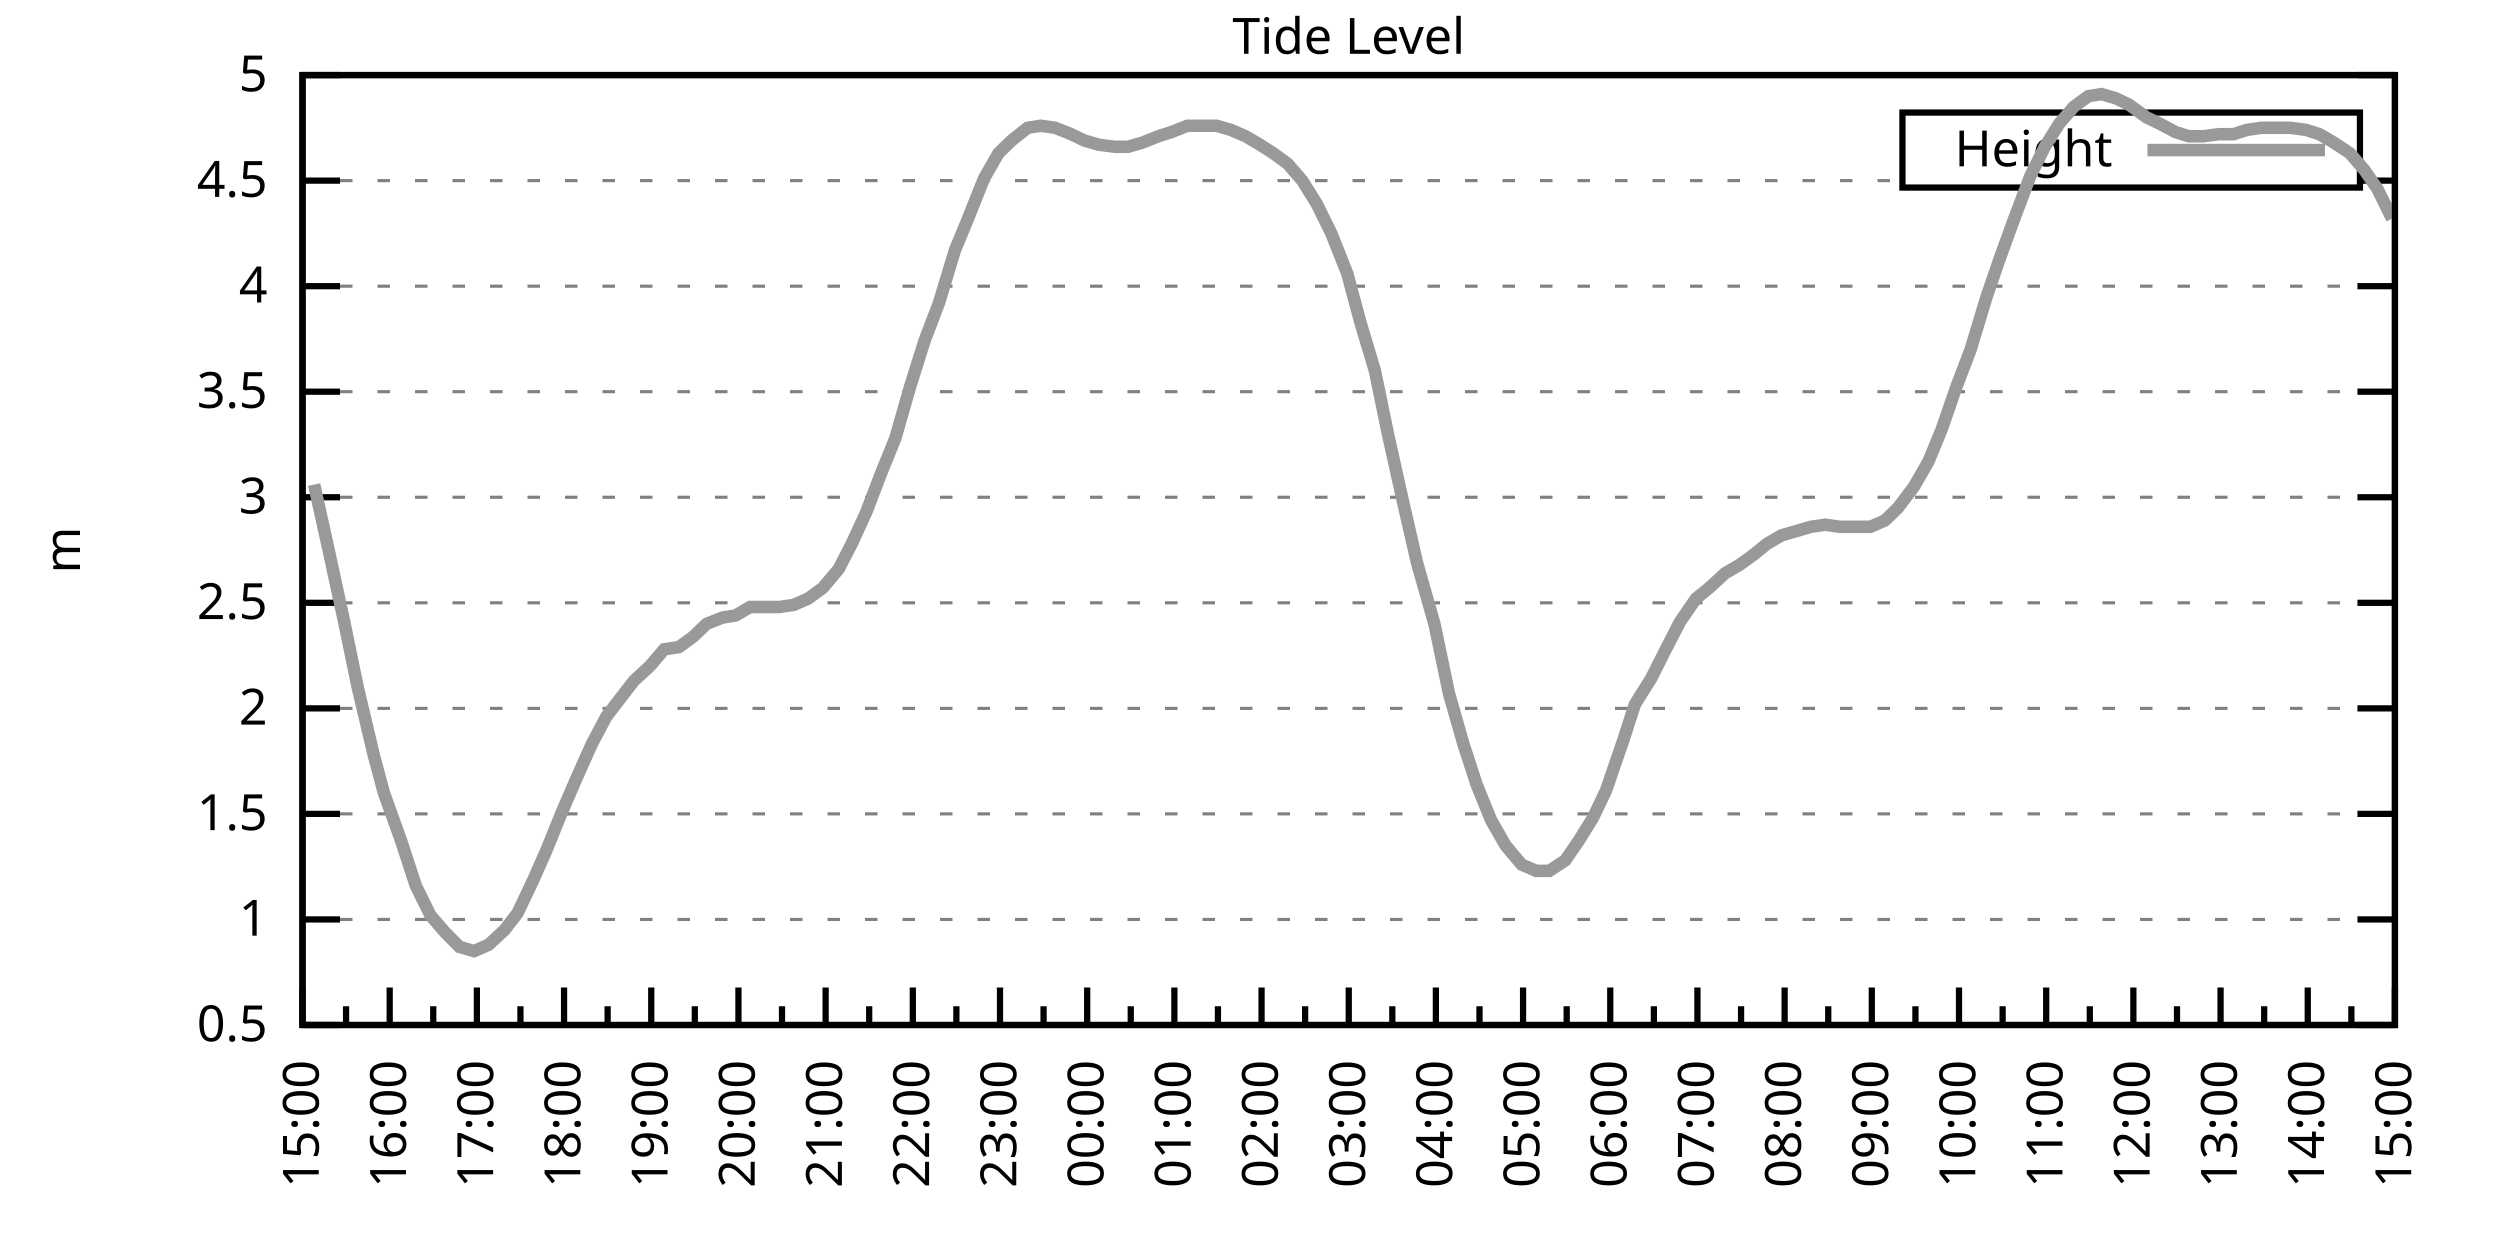
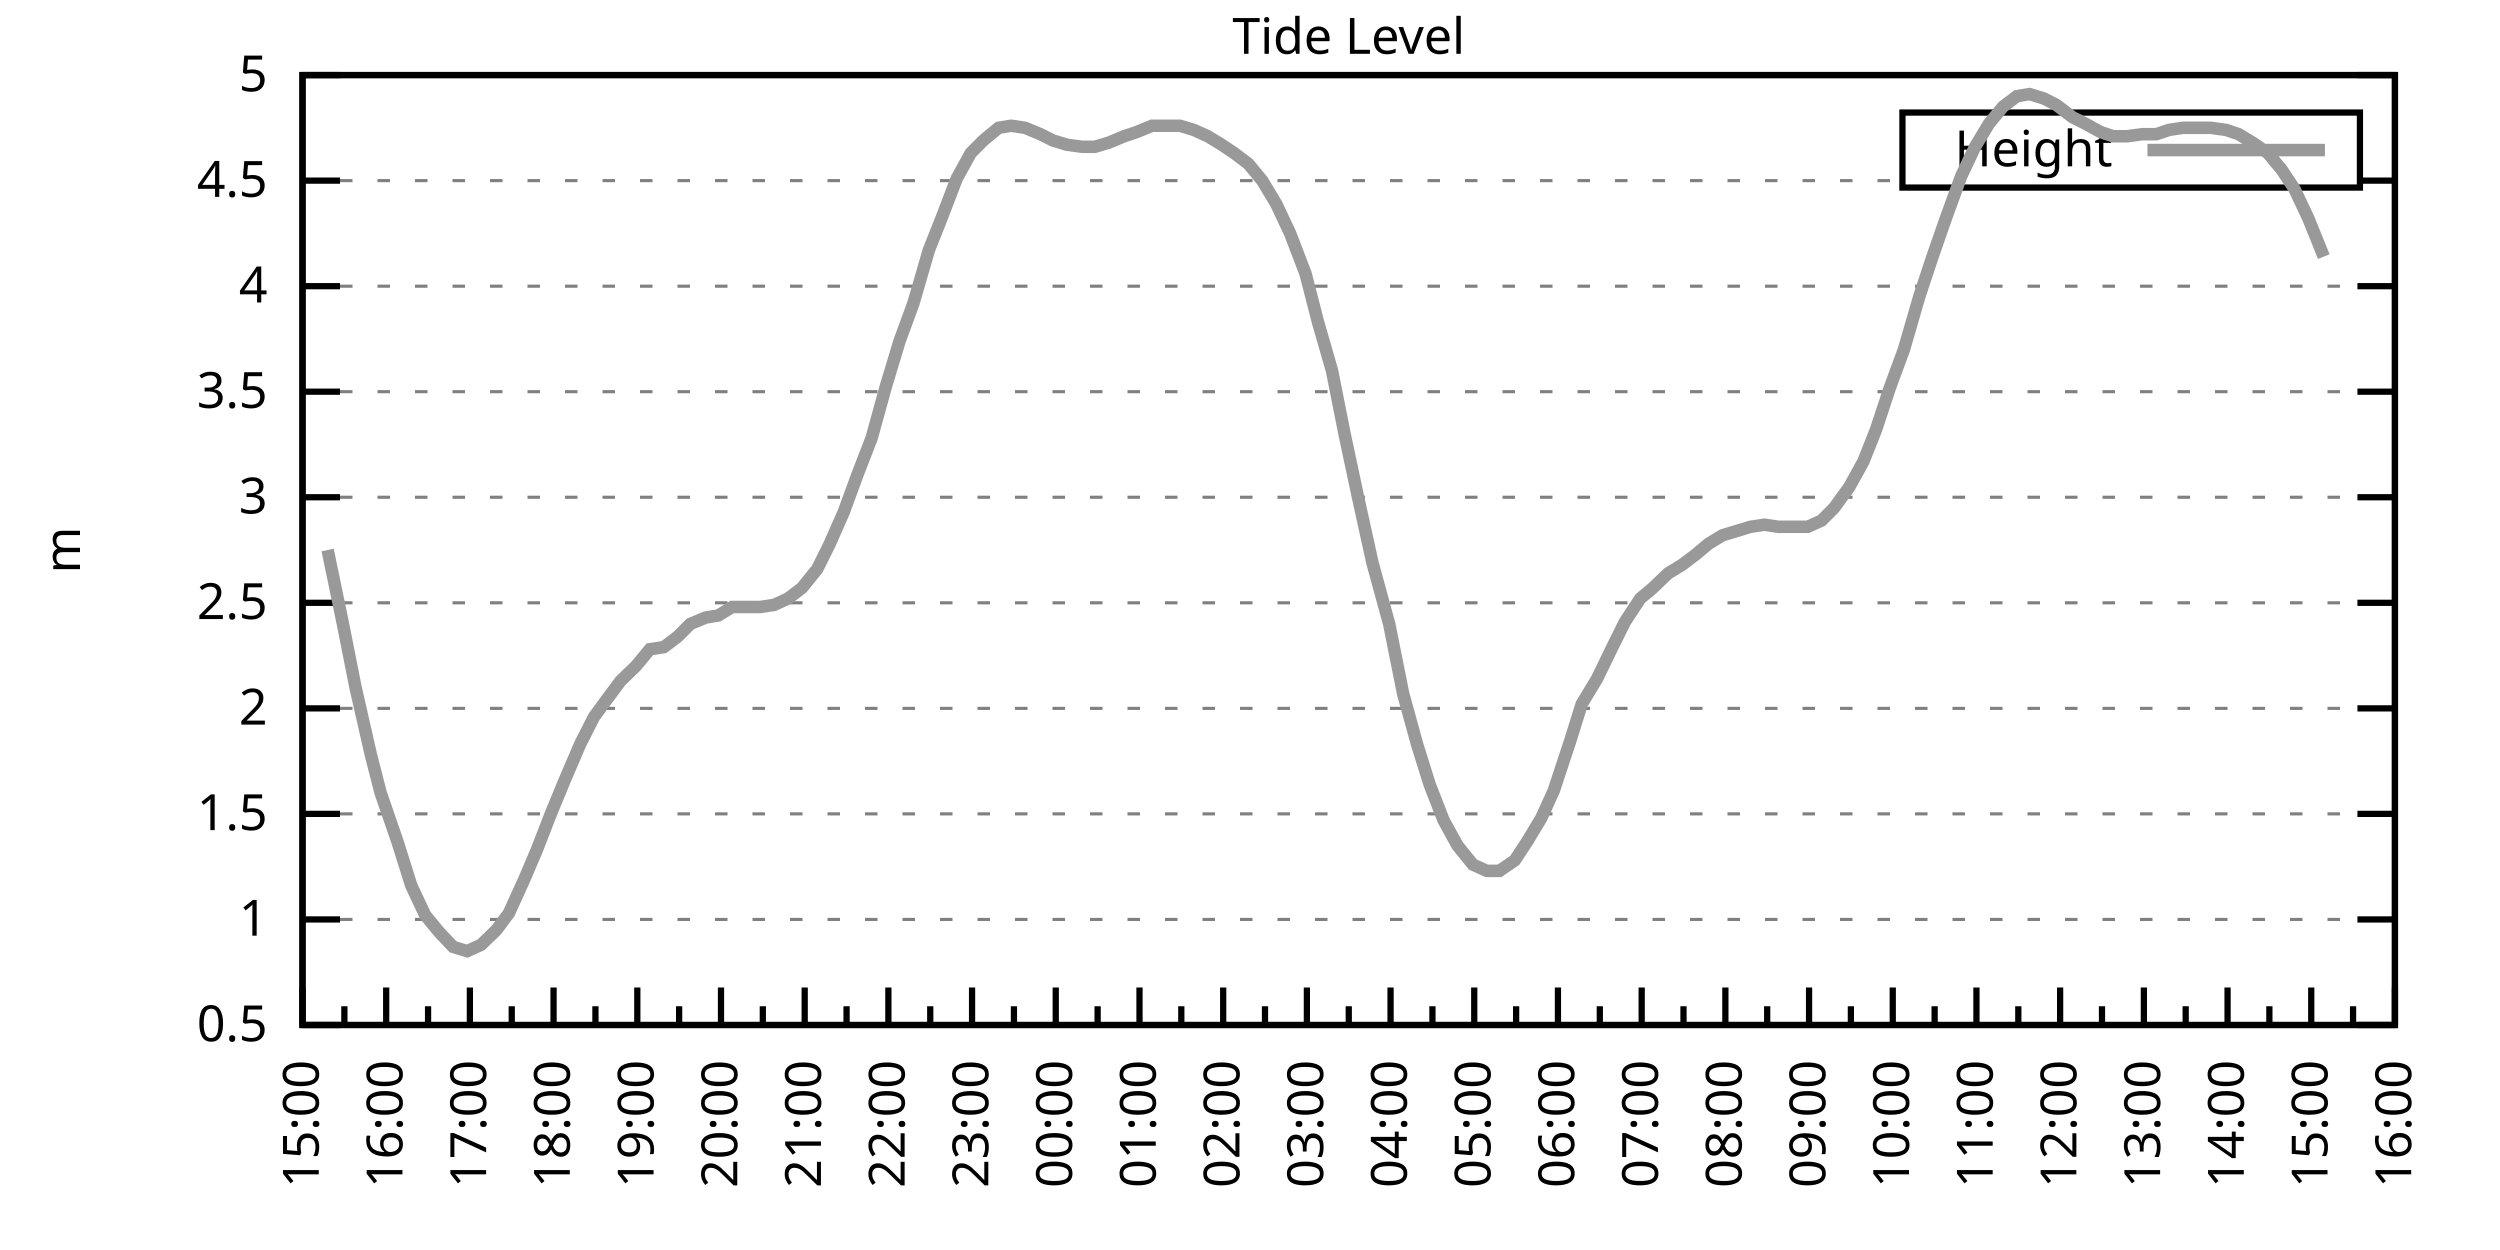
<svg xmlns="http://www.w3.org/2000/svg" xmlns:xlink="http://www.w3.org/1999/xlink" width="400" height="200" viewBox="0 0 400 200">
  <g id="gnuplot_canvas">
    <rect x="0" y="0" width="400" height="200" fill="none" />
    <defs>
      <circle id="gpDot" r="0.5" stroke-width="0.5" stroke="currentColor" />
      <path id="gpPt0" stroke-width="0.333" stroke="currentColor" d="M-1,0 h2 M0,-1 v2" />
      <path id="gpPt1" stroke-width="0.333" stroke="currentColor" d="M-1,-1 L1,1 M1,-1 L-1,1" />
      <path id="gpPt2" stroke-width="0.333" stroke="currentColor" d="M-1,0 L1,0 M0,-1 L0,1 M-1,-1 L1,1 M-1,1 L1,-1" />
      <rect id="gpPt3" stroke-width="0.333" stroke="currentColor" x="-1" y="-1" width="2" height="2" />
      <rect id="gpPt4" stroke-width="0.333" stroke="currentColor" fill="currentColor" x="-1" y="-1" width="2" height="2" />
      <circle id="gpPt5" stroke-width="0.333" stroke="currentColor" cx="0" cy="0" r="1" />
      <use xlink:href="#gpPt5" id="gpPt6" fill="currentColor" stroke="none" />
      <path id="gpPt7" stroke-width="0.333" stroke="currentColor" d="M0,-1.33 L-1.33,0.67 L1.33,0.67 z" />
      <use xlink:href="#gpPt7" id="gpPt8" fill="currentColor" stroke="none" />
      <use xlink:href="#gpPt7" id="gpPt9" stroke="currentColor" transform="rotate(180)" />
      <use xlink:href="#gpPt9" id="gpPt10" fill="currentColor" stroke="none" />
      <use xlink:href="#gpPt3" id="gpPt11" stroke="currentColor" transform="rotate(45)" />
      <use xlink:href="#gpPt11" id="gpPt12" fill="currentColor" stroke="none" />
      <path id="gpPt13" stroke-width="0.333" stroke="currentColor" d="M0,1.330 L1.265,0.411 L0.782,-1.067 L-0.782,-1.076 L-1.265,0.411 z" />
      <use xlink:href="#gpPt13" id="gpPt14" fill="currentColor" stroke="none" />
      <filter id="textbox" filterUnits="objectBoundingBox" x="0" y="0" height="1" width="1">
        <feFlood flood-color="white" flood-opacity="1" result="bgnd" />
        <feComposite in="SourceGraphic" in2="bgnd" operator="atop" />
      </filter>
      <filter id="greybox" filterUnits="objectBoundingBox" x="0" y="0" height="1" width="1">
        <feFlood flood-color="lightgrey" flood-opacity="1" result="grey" />
        <feComposite in="SourceGraphic" in2="grey" operator="atop" />
      </filter>
    </defs>
    <g fill="none" color="white" stroke="currentColor" stroke-width="1.00" stroke-linecap="butt" stroke-linejoin="miter">
</g>
    <g fill="none" color="black" stroke="currentColor" stroke-width="1.00" stroke-linecap="butt" stroke-linejoin="miter">
      <g stroke="none" shape-rendering="crispEdges">
        <polygon fill="rgb(255, 255, 255)" points="48.40,164.00 383.18,164.00 383.18,12.02 48.40,12.02 " />
      </g>
    </g>
    <g fill="none" color="black" stroke="currentColor" stroke-width="1.00" stroke-linecap="butt" stroke-linejoin="miter">
</g>
    <g fill="none" color="black" stroke="black" stroke-width="0.50" stroke-linecap="butt" stroke-linejoin="miter">
</g>
    <g fill="none" color="gray" stroke="currentColor" stroke-width="0.50" stroke-linecap="butt" stroke-linejoin="miter">
      <path stroke="gray" stroke-dasharray="2,4" class="gridline" d="M48.40,164.00 L383.19,164.00  " />
    </g>
    <g fill="none" color="gray" stroke="gray" stroke-width="1.00" stroke-linecap="butt" stroke-linejoin="miter">
</g>
    <g fill="none" color="black" stroke="currentColor" stroke-width="1.00" stroke-linecap="butt" stroke-linejoin="miter">
      <path stroke="black" d="M48.40,164.00 L54.40,164.00 M383.19,164.00 L377.19,164.00  " />
      <g transform="translate(42.80,166.60)" stroke="none" fill="black" font-family="Sans" font-size="8.00" text-anchor="end">
        <text>
          <tspan font-family="Sans"> 0.5</tspan>
        </text>
      </g>
    </g>
    <g fill="none" color="black" stroke="currentColor" stroke-width="1.00" stroke-linecap="butt" stroke-linejoin="miter">
</g>
    <g fill="none" color="black" stroke="black" stroke-width="0.50" stroke-linecap="butt" stroke-linejoin="miter">
</g>
    <g fill="none" color="gray" stroke="currentColor" stroke-width="0.50" stroke-linecap="butt" stroke-linejoin="miter">
      <path stroke="gray" stroke-dasharray="2,4" class="gridline" d="M48.40,147.11 L383.19,147.11  " />
    </g>
    <g fill="none" color="gray" stroke="gray" stroke-width="1.00" stroke-linecap="butt" stroke-linejoin="miter">
</g>
    <g fill="none" color="black" stroke="currentColor" stroke-width="1.00" stroke-linecap="butt" stroke-linejoin="miter">
      <path stroke="black" d="M48.40,147.11 L54.40,147.11 M383.19,147.11 L377.19,147.11  " />
      <g transform="translate(42.80,149.71)" stroke="none" fill="black" font-family="Sans" font-size="8.00" text-anchor="end">
        <text>
          <tspan font-family="Sans"> 1</tspan>
        </text>
      </g>
    </g>
    <g fill="none" color="black" stroke="currentColor" stroke-width="1.00" stroke-linecap="butt" stroke-linejoin="miter">
</g>
    <g fill="none" color="black" stroke="black" stroke-width="0.50" stroke-linecap="butt" stroke-linejoin="miter">
</g>
    <g fill="none" color="gray" stroke="currentColor" stroke-width="0.50" stroke-linecap="butt" stroke-linejoin="miter">
      <path stroke="gray" stroke-dasharray="2,4" class="gridline" d="M48.40,130.22 L383.19,130.22  " />
    </g>
    <g fill="none" color="gray" stroke="gray" stroke-width="1.00" stroke-linecap="butt" stroke-linejoin="miter">
</g>
    <g fill="none" color="black" stroke="currentColor" stroke-width="1.00" stroke-linecap="butt" stroke-linejoin="miter">
      <path stroke="black" d="M48.40,130.22 L54.40,130.22 M383.19,130.22 L377.19,130.22  " />
      <g transform="translate(42.80,132.82)" stroke="none" fill="black" font-family="Sans" font-size="8.00" text-anchor="end">
        <text>
          <tspan font-family="Sans"> 1.5</tspan>
        </text>
      </g>
    </g>
    <g fill="none" color="black" stroke="currentColor" stroke-width="1.00" stroke-linecap="butt" stroke-linejoin="miter">
</g>
    <g fill="none" color="black" stroke="black" stroke-width="0.50" stroke-linecap="butt" stroke-linejoin="miter">
</g>
    <g fill="none" color="gray" stroke="currentColor" stroke-width="0.50" stroke-linecap="butt" stroke-linejoin="miter">
      <path stroke="gray" stroke-dasharray="2,4" class="gridline" d="M48.40,113.34 L383.19,113.34  " />
    </g>
    <g fill="none" color="gray" stroke="gray" stroke-width="1.00" stroke-linecap="butt" stroke-linejoin="miter">
</g>
    <g fill="none" color="black" stroke="currentColor" stroke-width="1.00" stroke-linecap="butt" stroke-linejoin="miter">
      <path stroke="black" d="M48.40,113.34 L54.40,113.34 M383.19,113.34 L377.19,113.34  " />
      <g transform="translate(42.80,115.94)" stroke="none" fill="black" font-family="Sans" font-size="8.00" text-anchor="end">
        <text>
          <tspan font-family="Sans"> 2</tspan>
        </text>
      </g>
    </g>
    <g fill="none" color="black" stroke="currentColor" stroke-width="1.00" stroke-linecap="butt" stroke-linejoin="miter">
</g>
    <g fill="none" color="black" stroke="black" stroke-width="0.50" stroke-linecap="butt" stroke-linejoin="miter">
</g>
    <g fill="none" color="gray" stroke="currentColor" stroke-width="0.50" stroke-linecap="butt" stroke-linejoin="miter">
      <path stroke="gray" stroke-dasharray="2,4" class="gridline" d="M48.40,96.45 L383.19,96.45  " />
    </g>
    <g fill="none" color="gray" stroke="gray" stroke-width="1.00" stroke-linecap="butt" stroke-linejoin="miter">
</g>
    <g fill="none" color="black" stroke="currentColor" stroke-width="1.00" stroke-linecap="butt" stroke-linejoin="miter">
      <path stroke="black" d="M48.40,96.45 L54.40,96.45 M383.19,96.45 L377.19,96.45  " />
      <g transform="translate(42.80,99.05)" stroke="none" fill="black" font-family="Sans" font-size="8.00" text-anchor="end">
        <text>
          <tspan font-family="Sans"> 2.5</tspan>
        </text>
      </g>
    </g>
    <g fill="none" color="black" stroke="currentColor" stroke-width="1.00" stroke-linecap="butt" stroke-linejoin="miter">
</g>
    <g fill="none" color="black" stroke="black" stroke-width="0.50" stroke-linecap="butt" stroke-linejoin="miter">
</g>
    <g fill="none" color="gray" stroke="currentColor" stroke-width="0.50" stroke-linecap="butt" stroke-linejoin="miter">
      <path stroke="gray" stroke-dasharray="2,4" class="gridline" d="M48.40,79.56 L383.19,79.56  " />
    </g>
    <g fill="none" color="gray" stroke="gray" stroke-width="1.00" stroke-linecap="butt" stroke-linejoin="miter">
</g>
    <g fill="none" color="black" stroke="currentColor" stroke-width="1.00" stroke-linecap="butt" stroke-linejoin="miter">
      <path stroke="black" d="M48.40,79.56 L54.40,79.56 M383.19,79.56 L377.19,79.56  " />
      <g transform="translate(42.80,82.16)" stroke="none" fill="black" font-family="Sans" font-size="8.00" text-anchor="end">
        <text>
          <tspan font-family="Sans"> 3</tspan>
        </text>
      </g>
    </g>
    <g fill="none" color="black" stroke="currentColor" stroke-width="1.00" stroke-linecap="butt" stroke-linejoin="miter">
</g>
    <g fill="none" color="black" stroke="black" stroke-width="0.50" stroke-linecap="butt" stroke-linejoin="miter">
</g>
    <g fill="none" color="gray" stroke="currentColor" stroke-width="0.50" stroke-linecap="butt" stroke-linejoin="miter">
      <path stroke="gray" stroke-dasharray="2,4" class="gridline" d="M48.40,62.67 L383.19,62.67  " />
    </g>
    <g fill="none" color="gray" stroke="gray" stroke-width="1.00" stroke-linecap="butt" stroke-linejoin="miter">
</g>
    <g fill="none" color="black" stroke="currentColor" stroke-width="1.00" stroke-linecap="butt" stroke-linejoin="miter">
      <path stroke="black" d="M48.40,62.67 L54.40,62.67 M383.19,62.67 L377.19,62.67  " />
      <g transform="translate(42.80,65.27)" stroke="none" fill="black" font-family="Sans" font-size="8.00" text-anchor="end">
        <text>
          <tspan font-family="Sans"> 3.5</tspan>
        </text>
      </g>
    </g>
    <g fill="none" color="black" stroke="currentColor" stroke-width="1.00" stroke-linecap="butt" stroke-linejoin="miter">
</g>
    <g fill="none" color="black" stroke="black" stroke-width="0.50" stroke-linecap="butt" stroke-linejoin="miter">
</g>
    <g fill="none" color="gray" stroke="currentColor" stroke-width="0.50" stroke-linecap="butt" stroke-linejoin="miter">
      <path stroke="gray" stroke-dasharray="2,4" class="gridline" d="M48.40,45.79 L383.19,45.79  " />
    </g>
    <g fill="none" color="gray" stroke="gray" stroke-width="1.00" stroke-linecap="butt" stroke-linejoin="miter">
</g>
    <g fill="none" color="black" stroke="currentColor" stroke-width="1.00" stroke-linecap="butt" stroke-linejoin="miter">
      <path stroke="black" d="M48.40,45.79 L54.40,45.79 M383.19,45.79 L377.19,45.79  " />
      <g transform="translate(42.80,48.39)" stroke="none" fill="black" font-family="Sans" font-size="8.00" text-anchor="end">
        <text>
          <tspan font-family="Sans"> 4</tspan>
        </text>
      </g>
    </g>
    <g fill="none" color="black" stroke="currentColor" stroke-width="1.00" stroke-linecap="butt" stroke-linejoin="miter">
</g>
    <g fill="none" color="black" stroke="black" stroke-width="0.50" stroke-linecap="butt" stroke-linejoin="miter">
</g>
    <g fill="none" color="gray" stroke="currentColor" stroke-width="0.50" stroke-linecap="butt" stroke-linejoin="miter">
      <path stroke="gray" stroke-dasharray="2,4" class="gridline" d="M48.40,28.90 L304.39,28.90 M377.59,28.90 L383.19,28.90  " />
    </g>
    <g fill="none" color="gray" stroke="gray" stroke-width="1.00" stroke-linecap="butt" stroke-linejoin="miter">
</g>
    <g fill="none" color="black" stroke="currentColor" stroke-width="1.00" stroke-linecap="butt" stroke-linejoin="miter">
      <path stroke="black" d="M48.40,28.90 L54.40,28.90 M383.19,28.90 L377.19,28.90  " />
      <g transform="translate(42.80,31.50)" stroke="none" fill="black" font-family="Sans" font-size="8.00" text-anchor="end">
        <text>
          <tspan font-family="Sans"> 4.5</tspan>
        </text>
      </g>
    </g>
    <g fill="none" color="black" stroke="currentColor" stroke-width="1.00" stroke-linecap="butt" stroke-linejoin="miter">
</g>
    <g fill="none" color="black" stroke="black" stroke-width="0.50" stroke-linecap="butt" stroke-linejoin="miter">
</g>
    <g fill="none" color="gray" stroke="currentColor" stroke-width="0.50" stroke-linecap="butt" stroke-linejoin="miter">
      <path stroke="gray" stroke-dasharray="2,4" class="gridline" d="M48.40,12.01 L383.19,12.01  " />
    </g>
    <g fill="none" color="gray" stroke="gray" stroke-width="1.00" stroke-linecap="butt" stroke-linejoin="miter">
</g>
    <g fill="none" color="black" stroke="currentColor" stroke-width="1.00" stroke-linecap="butt" stroke-linejoin="miter">
      <path stroke="black" d="M48.40,12.01 L54.40,12.01 M383.19,12.01 L377.19,12.01  " />
      <g transform="translate(42.80,14.61)" stroke="none" fill="black" font-family="Sans" font-size="8.00" text-anchor="end">
        <text>
          <tspan font-family="Sans"> 5</tspan>
        </text>
      </g>
    </g>
    <g fill="none" color="black" stroke="currentColor" stroke-width="1.00" stroke-linecap="butt" stroke-linejoin="miter">
      <path stroke="black" d="M48.40,164.00 L48.40,158.00  " />
      <g transform="translate(51.00,169.60) rotate(270)" stroke="none" fill="black" font-family="Sans" font-size="8.00" text-anchor="end">
        <text>
          <tspan font-family="Sans">15:00</tspan>
        </text>
      </g>
    </g>
    <g fill="none" color="black" stroke="currentColor" stroke-width="1.00" stroke-linecap="butt" stroke-linejoin="miter">
-       <path stroke="black" d="M55.37,164.00 L55.37,161.00 M62.35,164.00 L62.35,158.00  " />
-       <g transform="translate(64.95,169.60) rotate(270)" stroke="none" fill="black" font-family="Sans" font-size="8.00" text-anchor="end">
+       <path stroke="black" d="M55.10,164.00 L55.10,161.00 M61.79,164.00 L61.79,158.00  " />
+       <g transform="translate(64.39,169.60) rotate(270)" stroke="none" fill="black" font-family="Sans" font-size="8.00" text-anchor="end">
        <text>
          <tspan font-family="Sans">16:00</tspan>
        </text>
      </g>
    </g>
    <g fill="none" color="black" stroke="currentColor" stroke-width="1.00" stroke-linecap="butt" stroke-linejoin="miter">
-       <path stroke="black" d="M69.32,164.00 L69.32,161.00 M76.30,164.00 L76.30,158.00  " />
-       <g transform="translate(78.90,169.60) rotate(270)" stroke="none" fill="black" font-family="Sans" font-size="8.00" text-anchor="end">
+       <path stroke="black" d="M68.49,164.00 L68.49,161.00 M75.18,164.00 L75.18,158.00  " />
+       <g transform="translate(77.78,169.60) rotate(270)" stroke="none" fill="black" font-family="Sans" font-size="8.00" text-anchor="end">
        <text>
          <tspan font-family="Sans">17:00</tspan>
        </text>
      </g>
    </g>
    <g fill="none" color="black" stroke="currentColor" stroke-width="1.00" stroke-linecap="butt" stroke-linejoin="miter">
-       <path stroke="black" d="M83.27,164.00 L83.27,161.00 M90.25,164.00 L90.25,158.00  " />
-       <g transform="translate(92.85,169.60) rotate(270)" stroke="none" fill="black" font-family="Sans" font-size="8.00" text-anchor="end">
+       <path stroke="black" d="M81.88,164.00 L81.88,161.00 M88.57,164.00 L88.57,158.00  " />
+       <g transform="translate(91.17,169.60) rotate(270)" stroke="none" fill="black" font-family="Sans" font-size="8.00" text-anchor="end">
        <text>
          <tspan font-family="Sans">18:00</tspan>
        </text>
      </g>
    </g>
    <g fill="none" color="black" stroke="currentColor" stroke-width="1.00" stroke-linecap="butt" stroke-linejoin="miter">
-       <path stroke="black" d="M97.22,164.00 L97.22,161.00 M104.20,164.00 L104.20,158.00  " />
-       <g transform="translate(106.80,169.60) rotate(270)" stroke="none" fill="black" font-family="Sans" font-size="8.00" text-anchor="end">
+       <path stroke="black" d="M95.27,164.00 L95.27,161.00 M101.97,164.00 L101.97,158.00  " />
+       <g transform="translate(104.57,169.60) rotate(270)" stroke="none" fill="black" font-family="Sans" font-size="8.00" text-anchor="end">
        <text>
          <tspan font-family="Sans">19:00</tspan>
        </text>
      </g>
    </g>
    <g fill="none" color="black" stroke="currentColor" stroke-width="1.00" stroke-linecap="butt" stroke-linejoin="miter">
-       <path stroke="black" d="M111.17,164.00 L111.17,161.00 M118.15,164.00 L118.15,158.00  " />
-       <g transform="translate(120.75,169.60) rotate(270)" stroke="none" fill="black" font-family="Sans" font-size="8.00" text-anchor="end">
+       <path stroke="black" d="M108.66,164.00 L108.66,161.00 M115.36,164.00 L115.36,158.00  " />
+       <g transform="translate(117.96,169.60) rotate(270)" stroke="none" fill="black" font-family="Sans" font-size="8.00" text-anchor="end">
        <text>
          <tspan font-family="Sans">20:00</tspan>
        </text>
      </g>
    </g>
    <g fill="none" color="black" stroke="currentColor" stroke-width="1.00" stroke-linecap="butt" stroke-linejoin="miter">
-       <path stroke="black" d="M125.12,164.00 L125.12,161.00 M132.10,164.00 L132.10,158.00  " />
-       <g transform="translate(134.70,169.60) rotate(270)" stroke="none" fill="black" font-family="Sans" font-size="8.00" text-anchor="end">
+       <path stroke="black" d="M122.05,164.00 L122.05,161.00 M128.75,164.00 L128.75,158.00  " />
+       <g transform="translate(131.35,169.60) rotate(270)" stroke="none" fill="black" font-family="Sans" font-size="8.00" text-anchor="end">
        <text>
          <tspan font-family="Sans">21:00</tspan>
        </text>
      </g>
    </g>
    <g fill="none" color="black" stroke="currentColor" stroke-width="1.00" stroke-linecap="butt" stroke-linejoin="miter">
-       <path stroke="black" d="M139.07,164.00 L139.07,161.00 M146.05,164.00 L146.05,158.00  " />
-       <g transform="translate(148.65,169.60) rotate(270)" stroke="none" fill="black" font-family="Sans" font-size="8.00" text-anchor="end">
+       <path stroke="black" d="M135.45,164.00 L135.45,161.00 M142.14,164.00 L142.14,158.00  " />
+       <g transform="translate(144.74,169.60) rotate(270)" stroke="none" fill="black" font-family="Sans" font-size="8.00" text-anchor="end">
        <text>
          <tspan font-family="Sans">22:00</tspan>
        </text>
      </g>
    </g>
    <g fill="none" color="black" stroke="currentColor" stroke-width="1.00" stroke-linecap="butt" stroke-linejoin="miter">
-       <path stroke="black" d="M153.02,164.00 L153.02,161.00 M160.00,164.00 L160.00,158.00  " />
-       <g transform="translate(162.60,169.60) rotate(270)" stroke="none" fill="black" font-family="Sans" font-size="8.00" text-anchor="end">
+       <path stroke="black" d="M148.84,164.00 L148.84,161.00 M155.53,164.00 L155.53,158.00  " />
+       <g transform="translate(158.13,169.60) rotate(270)" stroke="none" fill="black" font-family="Sans" font-size="8.00" text-anchor="end">
        <text>
          <tspan font-family="Sans">23:00</tspan>
        </text>
      </g>
    </g>
    <g fill="none" color="black" stroke="currentColor" stroke-width="1.00" stroke-linecap="butt" stroke-linejoin="miter">
-       <path stroke="black" d="M166.97,164.00 L166.97,161.00 M173.95,164.00 L173.95,158.00  " />
-       <g transform="translate(176.55,169.60) rotate(270)" stroke="none" fill="black" font-family="Sans" font-size="8.00" text-anchor="end">
+       <path stroke="black" d="M162.23,164.00 L162.23,161.00 M168.92,164.00 L168.92,158.00  " />
+       <g transform="translate(171.52,169.60) rotate(270)" stroke="none" fill="black" font-family="Sans" font-size="8.00" text-anchor="end">
        <text>
          <tspan font-family="Sans">00:00</tspan>
        </text>
      </g>
    </g>
    <g fill="none" color="black" stroke="currentColor" stroke-width="1.00" stroke-linecap="butt" stroke-linejoin="miter">
-       <path stroke="black" d="M180.92,164.00 L180.92,161.00 M187.90,164.00 L187.90,158.00  " />
-       <g transform="translate(190.50,169.60) rotate(270)" stroke="none" fill="black" font-family="Sans" font-size="8.00" text-anchor="end">
+       <path stroke="black" d="M175.62,164.00 L175.62,161.00 M182.32,164.00 L182.32,158.00  " />
+       <g transform="translate(184.92,169.60) rotate(270)" stroke="none" fill="black" font-family="Sans" font-size="8.00" text-anchor="end">
        <text>
          <tspan font-family="Sans">01:00</tspan>
        </text>
      </g>
    </g>
    <g fill="none" color="black" stroke="currentColor" stroke-width="1.00" stroke-linecap="butt" stroke-linejoin="miter">
-       <path stroke="black" d="M194.87,164.00 L194.87,161.00 M201.85,164.00 L201.85,158.00  " />
-       <g transform="translate(204.45,169.60) rotate(270)" stroke="none" fill="black" font-family="Sans" font-size="8.00" text-anchor="end">
+       <path stroke="black" d="M189.01,164.00 L189.01,161.00 M195.71,164.00 L195.71,158.00  " />
+       <g transform="translate(198.31,169.60) rotate(270)" stroke="none" fill="black" font-family="Sans" font-size="8.00" text-anchor="end">
        <text>
          <tspan font-family="Sans">02:00</tspan>
        </text>
      </g>
    </g>
    <g fill="none" color="black" stroke="currentColor" stroke-width="1.00" stroke-linecap="butt" stroke-linejoin="miter">
-       <path stroke="black" d="M208.82,164.00 L208.82,161.00 M215.80,164.00 L215.80,158.00  " />
-       <g transform="translate(218.40,169.60) rotate(270)" stroke="none" fill="black" font-family="Sans" font-size="8.00" text-anchor="end">
+       <path stroke="black" d="M202.40,164.00 L202.40,161.00 M209.10,164.00 L209.10,158.00  " />
+       <g transform="translate(211.70,169.60) rotate(270)" stroke="none" fill="black" font-family="Sans" font-size="8.00" text-anchor="end">
        <text>
          <tspan font-family="Sans">03:00</tspan>
        </text>
      </g>
    </g>
    <g fill="none" color="black" stroke="currentColor" stroke-width="1.00" stroke-linecap="butt" stroke-linejoin="miter">
-       <path stroke="black" d="M222.77,164.00 L222.77,161.00 M229.74,164.00 L229.74,158.00  " />
-       <g transform="translate(232.34,169.60) rotate(270)" stroke="none" fill="black" font-family="Sans" font-size="8.00" text-anchor="end">
+       <path stroke="black" d="M215.80,164.00 L215.80,161.00 M222.49,164.00 L222.49,158.00  " />
+       <g transform="translate(225.09,169.60) rotate(270)" stroke="none" fill="black" font-family="Sans" font-size="8.00" text-anchor="end">
        <text>
          <tspan font-family="Sans">04:00</tspan>
        </text>
      </g>
    </g>
    <g fill="none" color="black" stroke="currentColor" stroke-width="1.00" stroke-linecap="butt" stroke-linejoin="miter">
-       <path stroke="black" d="M236.72,164.00 L236.72,161.00 M243.69,164.00 L243.69,158.00  " />
-       <g transform="translate(246.29,169.60) rotate(270)" stroke="none" fill="black" font-family="Sans" font-size="8.00" text-anchor="end">
+       <path stroke="black" d="M229.19,164.00 L229.19,161.00 M235.88,164.00 L235.88,158.00  " />
+       <g transform="translate(238.48,169.60) rotate(270)" stroke="none" fill="black" font-family="Sans" font-size="8.00" text-anchor="end">
        <text>
          <tspan font-family="Sans">05:00</tspan>
        </text>
      </g>
    </g>
    <g fill="none" color="black" stroke="currentColor" stroke-width="1.00" stroke-linecap="butt" stroke-linejoin="miter">
-       <path stroke="black" d="M250.67,164.00 L250.67,161.00 M257.64,164.00 L257.64,158.00  " />
-       <g transform="translate(260.24,169.60) rotate(270)" stroke="none" fill="black" font-family="Sans" font-size="8.00" text-anchor="end">
+       <path stroke="black" d="M242.58,164.00 L242.58,161.00 M249.27,164.00 L249.27,158.00  " />
+       <g transform="translate(251.87,169.60) rotate(270)" stroke="none" fill="black" font-family="Sans" font-size="8.00" text-anchor="end">
        <text>
          <tspan font-family="Sans">06:00</tspan>
        </text>
      </g>
    </g>
    <g fill="none" color="black" stroke="currentColor" stroke-width="1.00" stroke-linecap="butt" stroke-linejoin="miter">
-       <path stroke="black" d="M264.62,164.00 L264.62,161.00 M271.59,164.00 L271.59,158.00  " />
-       <g transform="translate(274.19,169.60) rotate(270)" stroke="none" fill="black" font-family="Sans" font-size="8.00" text-anchor="end">
+       <path stroke="black" d="M255.97,164.00 L255.97,161.00 M262.67,164.00 L262.67,158.00  " />
+       <g transform="translate(265.27,169.60) rotate(270)" stroke="none" fill="black" font-family="Sans" font-size="8.00" text-anchor="end">
        <text>
          <tspan font-family="Sans">07:00</tspan>
        </text>
      </g>
    </g>
    <g fill="none" color="black" stroke="currentColor" stroke-width="1.00" stroke-linecap="butt" stroke-linejoin="miter">
-       <path stroke="black" d="M278.57,164.00 L278.57,161.00 M285.54,164.00 L285.54,158.00  " />
-       <g transform="translate(288.14,169.60) rotate(270)" stroke="none" fill="black" font-family="Sans" font-size="8.00" text-anchor="end">
+       <path stroke="black" d="M269.36,164.00 L269.36,161.00 M276.06,164.00 L276.06,158.00  " />
+       <g transform="translate(278.66,169.60) rotate(270)" stroke="none" fill="black" font-family="Sans" font-size="8.00" text-anchor="end">
        <text>
          <tspan font-family="Sans">08:00</tspan>
        </text>
      </g>
    </g>
    <g fill="none" color="black" stroke="currentColor" stroke-width="1.00" stroke-linecap="butt" stroke-linejoin="miter">
-       <path stroke="black" d="M292.52,164.00 L292.52,161.00 M299.49,164.00 L299.49,158.00  " />
-       <g transform="translate(302.09,169.60) rotate(270)" stroke="none" fill="black" font-family="Sans" font-size="8.00" text-anchor="end">
+       <path stroke="black" d="M282.75,164.00 L282.75,161.00 M289.45,164.00 L289.45,158.00  " />
+       <g transform="translate(292.05,169.60) rotate(270)" stroke="none" fill="black" font-family="Sans" font-size="8.00" text-anchor="end">
        <text>
          <tspan font-family="Sans">09:00</tspan>
        </text>
      </g>
    </g>
    <g fill="none" color="black" stroke="currentColor" stroke-width="1.00" stroke-linecap="butt" stroke-linejoin="miter">
-       <path stroke="black" d="M306.47,164.00 L306.47,161.00 M313.44,164.00 L313.44,158.00  " />
-       <g transform="translate(316.04,169.60) rotate(270)" stroke="none" fill="black" font-family="Sans" font-size="8.00" text-anchor="end">
+       <path stroke="black" d="M296.14,164.00 L296.14,161.00 M302.84,164.00 L302.84,158.00  " />
+       <g transform="translate(305.44,169.60) rotate(270)" stroke="none" fill="black" font-family="Sans" font-size="8.00" text-anchor="end">
        <text>
          <tspan font-family="Sans">10:00</tspan>
        </text>
      </g>
    </g>
    <g fill="none" color="black" stroke="currentColor" stroke-width="1.00" stroke-linecap="butt" stroke-linejoin="miter">
-       <path stroke="black" d="M320.42,164.00 L320.42,161.00 M327.39,164.00 L327.39,158.00  " />
-       <g transform="translate(329.99,169.60) rotate(270)" stroke="none" fill="black" font-family="Sans" font-size="8.00" text-anchor="end">
+       <path stroke="black" d="M309.54,164.00 L309.54,161.00 M316.23,164.00 L316.23,158.00  " />
+       <g transform="translate(318.83,169.60) rotate(270)" stroke="none" fill="black" font-family="Sans" font-size="8.00" text-anchor="end">
        <text>
          <tspan font-family="Sans">11:00</tspan>
        </text>
      </g>
    </g>
    <g fill="none" color="black" stroke="currentColor" stroke-width="1.00" stroke-linecap="butt" stroke-linejoin="miter">
-       <path stroke="black" d="M334.37,164.00 L334.37,161.00 M341.34,164.00 L341.34,158.00  " />
-       <g transform="translate(343.94,169.60) rotate(270)" stroke="none" fill="black" font-family="Sans" font-size="8.00" text-anchor="end">
+       <path stroke="black" d="M322.93,164.00 L322.93,161.00 M329.62,164.00 L329.62,158.00  " />
+       <g transform="translate(332.22,169.60) rotate(270)" stroke="none" fill="black" font-family="Sans" font-size="8.00" text-anchor="end">
        <text>
          <tspan font-family="Sans">12:00</tspan>
        </text>
      </g>
    </g>
    <g fill="none" color="black" stroke="currentColor" stroke-width="1.00" stroke-linecap="butt" stroke-linejoin="miter">
-       <path stroke="black" d="M348.32,164.00 L348.32,161.00 M355.29,164.00 L355.29,158.00  " />
-       <g transform="translate(357.89,169.60) rotate(270)" stroke="none" fill="black" font-family="Sans" font-size="8.00" text-anchor="end">
+       <path stroke="black" d="M336.32,164.00 L336.32,161.00 M343.02,164.00 L343.02,158.00  " />
+       <g transform="translate(345.62,169.60) rotate(270)" stroke="none" fill="black" font-family="Sans" font-size="8.00" text-anchor="end">
        <text>
          <tspan font-family="Sans">13:00</tspan>
        </text>
      </g>
    </g>
    <g fill="none" color="black" stroke="currentColor" stroke-width="1.00" stroke-linecap="butt" stroke-linejoin="miter">
-       <path stroke="black" d="M362.27,164.00 L362.27,161.00 M369.24,164.00 L369.24,158.00  " />
-       <g transform="translate(371.84,169.60) rotate(270)" stroke="none" fill="black" font-family="Sans" font-size="8.00" text-anchor="end">
+       <path stroke="black" d="M349.71,164.00 L349.71,161.00 M356.41,164.00 L356.41,158.00  " />
+       <g transform="translate(359.01,169.60) rotate(270)" stroke="none" fill="black" font-family="Sans" font-size="8.00" text-anchor="end">
        <text>
          <tspan font-family="Sans">14:00</tspan>
        </text>
      </g>
    </g>
    <g fill="none" color="black" stroke="currentColor" stroke-width="1.00" stroke-linecap="butt" stroke-linejoin="miter">
-       <path stroke="black" d="M376.22,164.00 L376.22,161.00 M383.19,164.00 L383.19,158.00  " />
+       <path stroke="black" d="M363.10,164.00 L363.10,161.00 M369.80,164.00 L369.80,158.00  " />
+       <g transform="translate(372.40,169.60) rotate(270)" stroke="none" fill="black" font-family="Sans" font-size="8.00" text-anchor="end">
+         <text>
+           <tspan font-family="Sans">15:00</tspan>
+         </text>
+       </g>
+     </g>
+     <g fill="none" color="black" stroke="currentColor" stroke-width="1.00" stroke-linecap="butt" stroke-linejoin="miter">
+       <path stroke="black" d="M376.49,164.00 L376.49,161.00 M383.19,164.00 L383.19,158.00  " />
      <g transform="translate(385.79,169.60) rotate(270)" stroke="none" fill="black" font-family="Sans" font-size="8.00" text-anchor="end">
        <text>
-           <tspan font-family="Sans">15:00</tspan>
+           <tspan font-family="Sans">16:00</tspan>
        </text>
      </g>
    </g>
    <g fill="none" color="black" stroke="currentColor" stroke-width="1.00" stroke-linecap="butt" stroke-linejoin="miter">
</g>
    <g fill="none" color="black" stroke="currentColor" stroke-width="1.00" stroke-linecap="butt" stroke-linejoin="miter">
      <path stroke="black" d="M48.40,12.01 L48.40,164.00 L383.19,164.00 L383.19,12.01 L48.40,12.01 Z  " />
    </g>
    <g fill="none" color="black" stroke="currentColor" stroke-width="1.00" stroke-linecap="butt" stroke-linejoin="miter">
      <g transform="translate(12.80,88.01) rotate(270)" stroke="none" fill="black" font-family="Sans" font-size="8.00" text-anchor="middle">
        <text>
          <tspan font-family="Sans">m</tspan>
        </text>
      </g>
    </g>
    <g fill="none" color="black" stroke="currentColor" stroke-width="1.00" stroke-linecap="butt" stroke-linejoin="miter">
</g>
    <g fill="none" color="black" stroke="currentColor" stroke-width="1.00" stroke-linecap="butt" stroke-linejoin="miter">
      <path stroke="black" d="M304.39,30.01 L304.39,18.01 L377.59,18.01 L377.59,30.01 L304.39,30.01 Z  " />
    </g>
    <g id="Tide_level_plot_1">
      <g fill="none" color="white" stroke="black" stroke-width="2.00" stroke-linecap="butt" stroke-linejoin="miter">
</g>
      <g fill="none" color="black" stroke="currentColor" stroke-width="2.00" stroke-linecap="butt" stroke-linejoin="miter">
        <g transform="translate(337.99,26.61)" stroke="none" fill="black" font-family="Sans" font-size="8.00" text-anchor="end">
          <text>
            <tspan font-family="Sans">Height</tspan>
          </text>
        </g>
      </g>
      <g fill="none" color="black" stroke="currentColor" stroke-width="2.00" stroke-linecap="butt" stroke-linejoin="miter">
-         <path stroke="rgb(153, 153, 153)" d="M343.59,24.01 L371.99,24.01 M50.26,77.53 L52.58,88.00 L55.14,99.83 L57.23,109.96 L59.79,120.77 L61.42,126.85   L64.21,134.62 L66.53,141.71 L68.86,146.44 L71.18,149.14 L73.51,151.50 L75.83,152.18 L78.16,151.17 L80.72,148.80   L82.81,146.10 L85.37,140.69 L87.46,135.97 L89.78,130.22 L92.11,124.82 L94.67,119.08 L96.99,114.69 L99.32,111.65   L101.41,108.95 L103.97,106.58 L106.29,103.88 L108.62,103.54 L110.94,101.85 L113.03,99.83 L115.59,98.81 L117.68,98.48   L120.01,97.12 L122.57,97.12 L124.66,97.12 L126.98,96.79 L129.31,95.77 L131.63,94.08 L134.19,91.04 L136.28,86.99   L138.61,81.93 L140.93,75.85 L143.26,70.10 L145.58,62.00 L147.91,54.57 L150.23,48.49 L152.79,40.04 L154.88,34.98   L157.44,28.56 L159.76,24.51 L161.86,22.48 L164.41,20.45 L166.51,20.12 L168.83,20.45 L171.39,21.47 L173.48,22.48   L175.81,23.16 L178.36,23.49 L180.46,23.49 L182.78,22.82 L185.34,21.80 L187.43,21.13 L189.99,20.12 L192.31,20.12   L194.64,20.12 L196.96,20.79 L199.29,21.80 L201.61,23.16 L203.71,24.51 L206.03,26.20 L208.36,28.90 L210.68,32.61   L213.01,37.34 L215.56,43.76 L217.65,51.53 L219.98,59.30 L222.07,69.43 L224.40,79.90 L226.72,90.03 L229.51,99.83   L231.84,110.97 L234.16,119.08 L236.25,125.50 L238.58,131.24 L240.90,135.29 L243.46,138.33 L245.79,139.34 L247.88,139.34   L250.44,137.66 L252.53,134.62 L254.85,130.90 L256.95,126.51 L259.74,118.40 L261.60,112.66 L264.15,108.61 L266.71,103.54   L268.80,99.49 L271.36,95.77 L273.45,94.08 L276.01,91.72 L278.34,90.37 L280.66,88.68 L282.75,86.99 L285.08,85.64   L287.40,84.97 L289.73,84.29 L292.05,83.95 L294.38,84.29 L296.94,84.29 L299.26,84.29 L301.58,83.28 L303.68,81.25   L306.23,77.87 L308.56,73.82 L310.65,68.75 L312.98,62.00 L315.30,55.92 L317.86,47.47 L319.95,41.39 L322.28,34.98   L324.83,28.22 L327.16,23.49 L329.48,19.78 L331.81,17.08 L334.13,15.39 L336.23,15.05 L338.55,15.73 L340.64,16.74   L343.43,18.77 L345.53,19.78 L348.08,21.13 L350.18,21.80 L352.50,21.80 L355.06,21.47 L357.38,21.47 L359.48,20.79   L361.80,20.45 L364.36,20.45 L366.45,20.45 L369.01,20.79 L371.10,21.47 L373.43,22.82 L375.98,24.51 L378.31,27.21   L380.40,30.25 L382.73,34.98  " />
+         <path stroke="rgb(153, 153, 153)" d="M343.59,24.01 L371.99,24.01 M52.42,88.00 L54.87,99.83 L56.88,109.96 L59.34,120.77 L60.90,126.85 L63.58,134.62   L65.81,141.71 L68.04,146.44 L70.27,149.14 L72.50,151.50 L74.74,152.18 L76.97,151.17 L79.42,148.80 L81.43,146.10   L83.89,140.69 L85.90,135.97 L88.13,130.22 L90.36,124.82 L92.82,119.08 L95.05,114.69 L97.28,111.65 L99.29,108.95   L101.74,106.58 L103.98,103.88 L106.21,103.54 L108.44,101.85 L110.45,99.83 L112.90,98.81 L114.91,98.48 L117.14,97.12   L119.60,97.12 L121.61,97.12 L123.84,96.79 L126.07,95.77 L128.30,94.08 L130.76,91.04 L132.77,86.99 L135.00,81.93   L137.23,75.85 L139.46,70.10 L141.69,62.00 L143.93,54.57 L146.16,48.49 L148.61,40.04 L150.62,34.98 L153.08,28.56   L155.31,24.51 L157.32,22.48 L159.77,20.45 L161.78,20.12 L164.01,20.45 L166.47,21.47 L168.48,22.48 L170.71,23.16   L173.17,23.49 L175.17,23.49 L177.41,22.82 L179.86,21.80 L181.87,21.13 L184.32,20.12 L186.56,20.12 L188.79,20.12   L191.02,20.79 L193.25,21.80 L195.48,23.16 L197.49,24.51 L199.73,26.20 L201.96,28.90 L204.19,32.61 L206.42,37.34   L208.88,43.76 L210.88,51.53 L213.12,59.30 L215.13,69.43 L217.36,79.90 L219.59,90.03 L222.27,99.83 L224.50,110.97   L226.73,119.08 L228.74,125.50 L230.97,131.24 L233.20,135.29 L235.66,138.33 L237.89,139.34 L239.90,139.34 L242.36,137.66   L244.36,134.62 L246.60,130.90 L248.60,126.51 L251.28,118.40 L253.07,112.66 L255.52,108.61 L257.98,103.54 L259.99,99.49   L262.44,95.77 L264.45,94.08 L266.91,91.72 L269.14,90.37 L271.37,88.68 L273.38,86.99 L275.61,85.64 L277.84,84.97   L280.07,84.29 L282.31,83.95 L284.54,84.29 L286.99,84.29 L289.23,84.29 L291.46,83.28 L293.47,81.25 L295.92,77.87   L298.15,73.82 L300.16,68.75 L302.39,62.00 L304.63,55.92 L307.08,47.47 L309.09,41.39 L311.32,34.98 L313.78,28.22   L316.01,23.49 L318.24,19.78 L320.47,17.08 L322.70,15.39 L324.71,15.05 L326.95,15.73 L328.95,16.74 L331.63,18.77   L333.64,19.78 L336.10,21.13 L338.10,21.80 L340.34,21.80 L342.79,21.47 L345.02,21.47 L347.03,20.79 L349.26,20.45   L351.72,20.45 L353.73,20.45 L356.18,20.79 L358.19,21.47 L360.42,22.82 L362.88,24.51 L365.11,27.21 L367.12,30.25   L369.35,34.98 L371.81,41.06  " />
      </g>
    </g>
    <g fill="none" color="black" stroke="currentColor" stroke-width="2.00" stroke-linecap="butt" stroke-linejoin="miter">
</g>
    <g fill="none" color="black" stroke="black" stroke-width="1.00" stroke-linecap="butt" stroke-linejoin="miter">
</g>
    <g fill="none" color="black" stroke="currentColor" stroke-width="1.00" stroke-linecap="butt" stroke-linejoin="miter">
      <path stroke="black" d="M48.40,12.01 L48.40,164.00 L383.19,164.00 L383.19,12.01 L48.40,12.01 Z  " />
    </g>
    <g fill="none" color="black" stroke="currentColor" stroke-width="1.00" stroke-linecap="butt" stroke-linejoin="miter">
      <g transform="translate(215.79,8.61)" stroke="none" fill="black" font-family="Sans" font-size="8.00" text-anchor="middle">
        <text>
          <tspan font-family="Sans">Tide Level</tspan>
        </text>
      </g>
    </g>
    <g fill="none" color="black" stroke="currentColor" stroke-width="1.00" stroke-linecap="butt" stroke-linejoin="miter">
</g>
  </g>
</svg>
